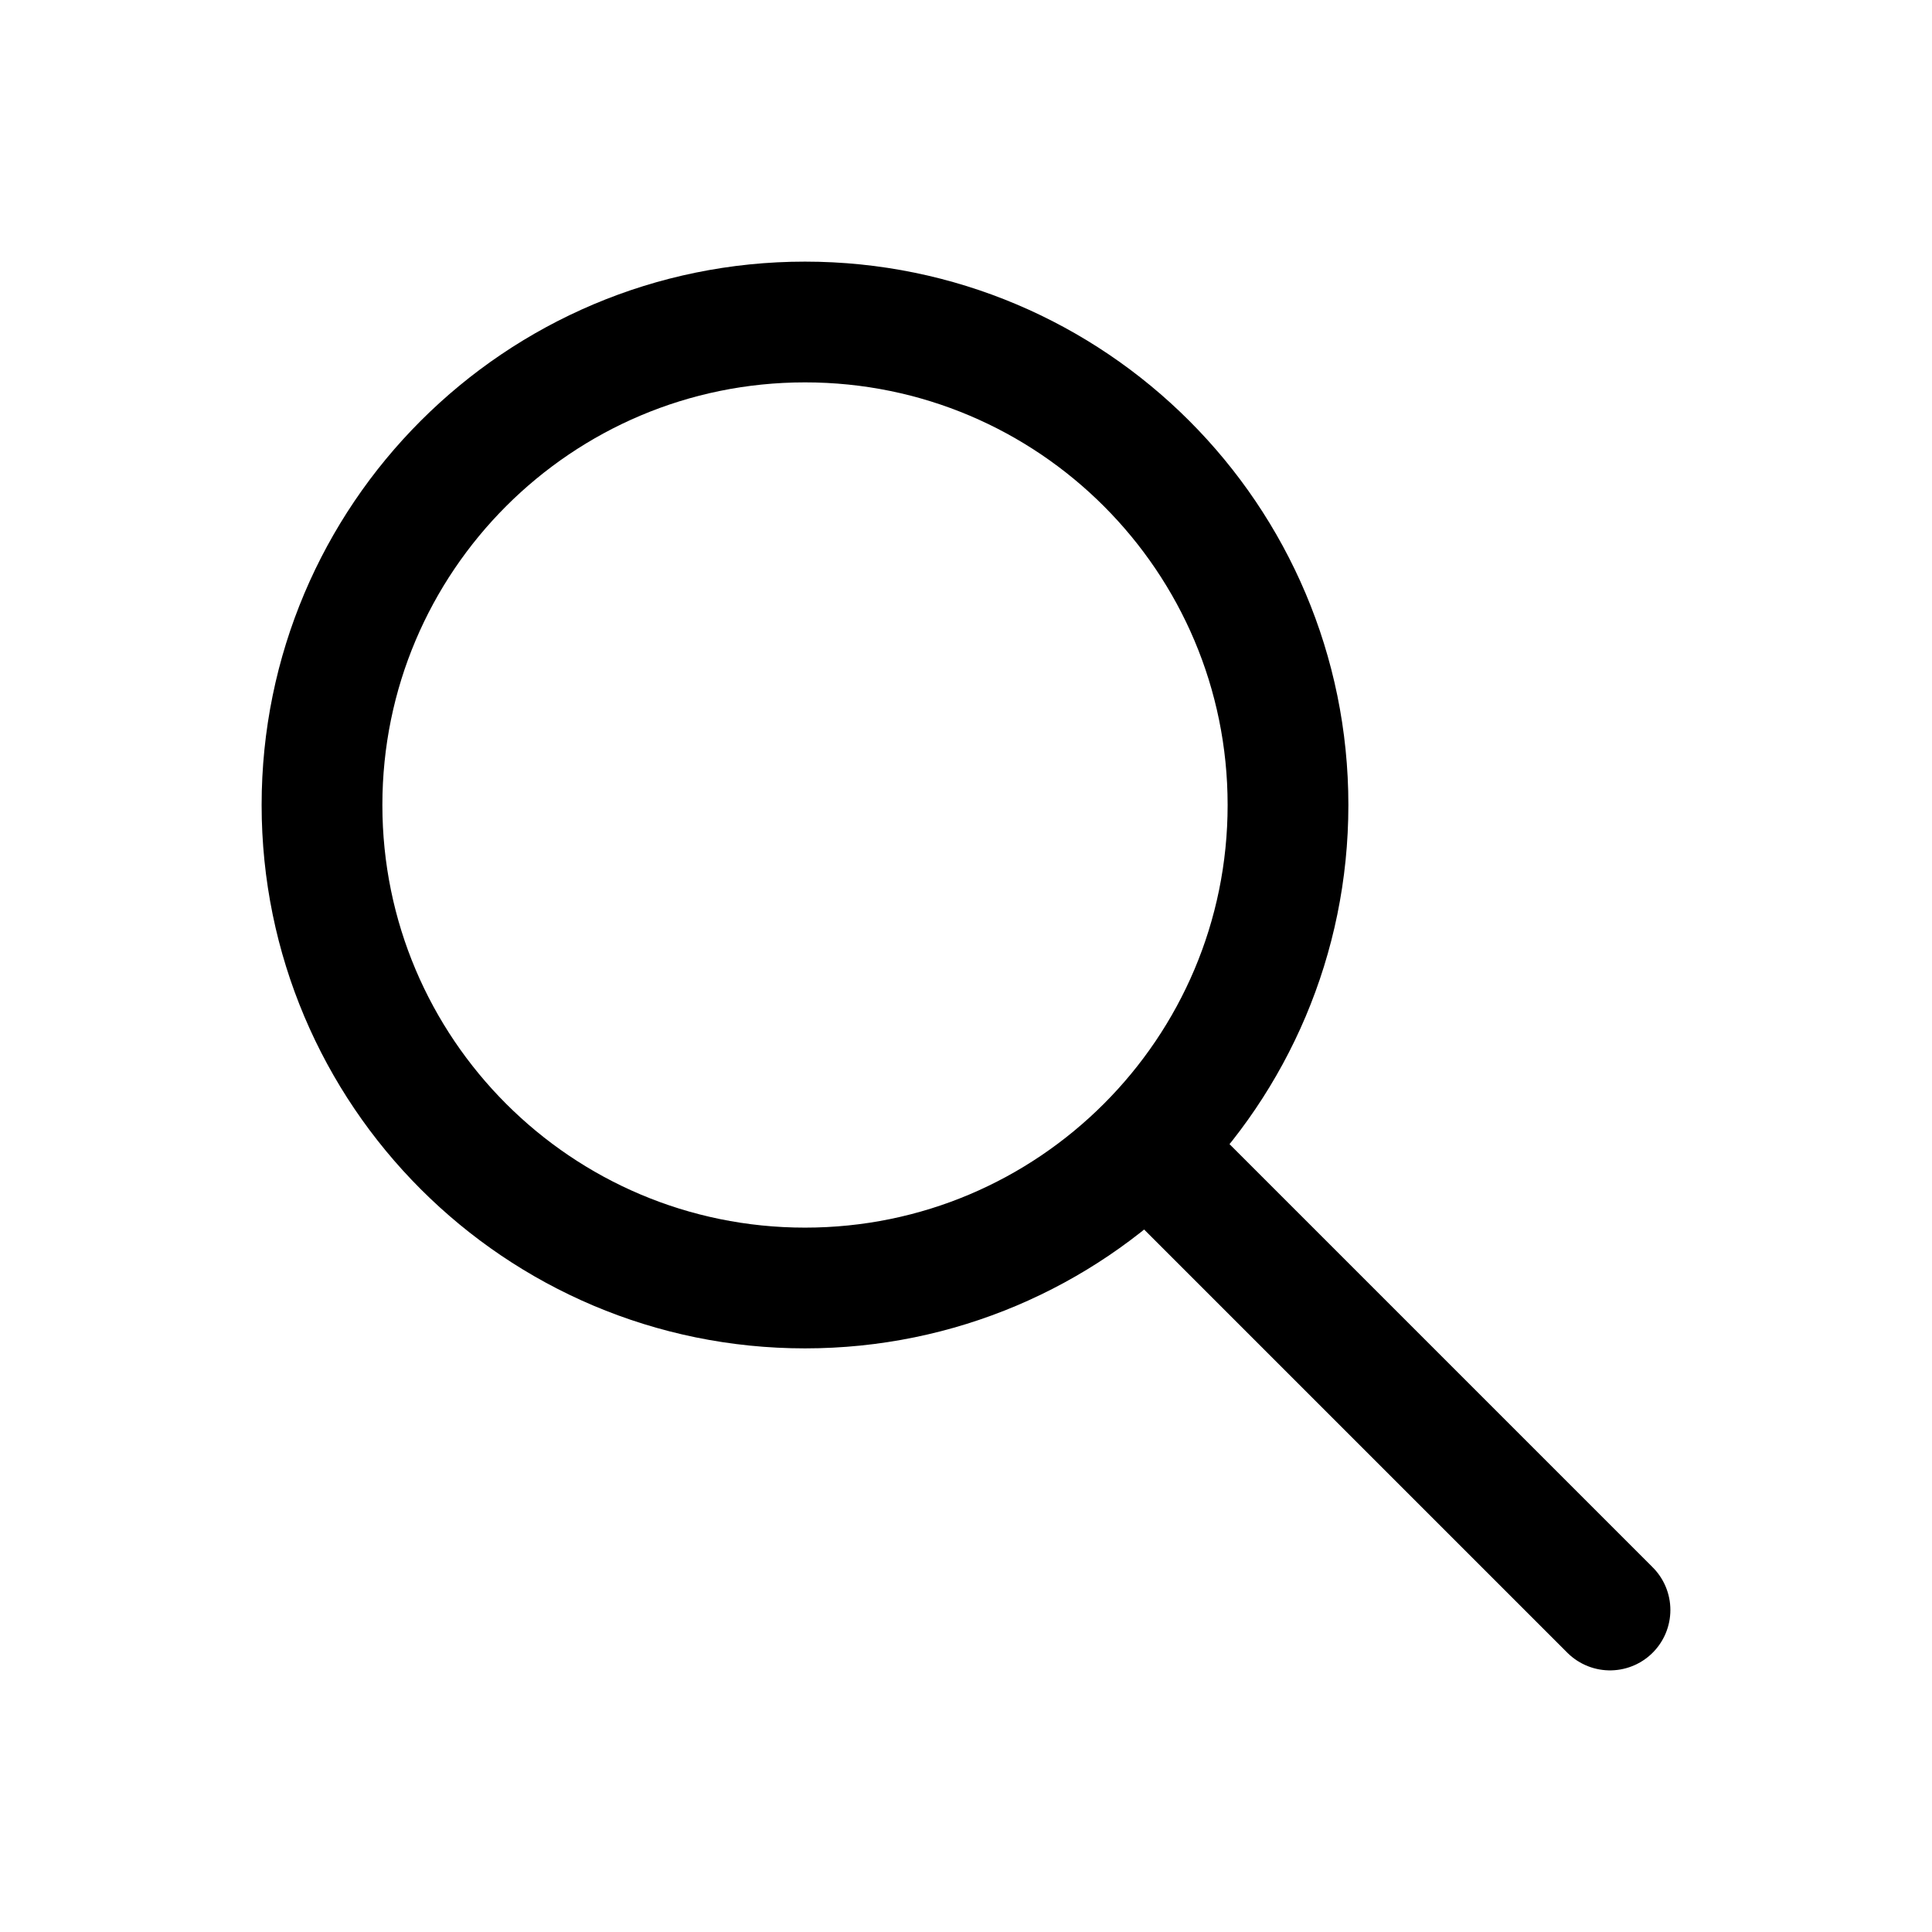
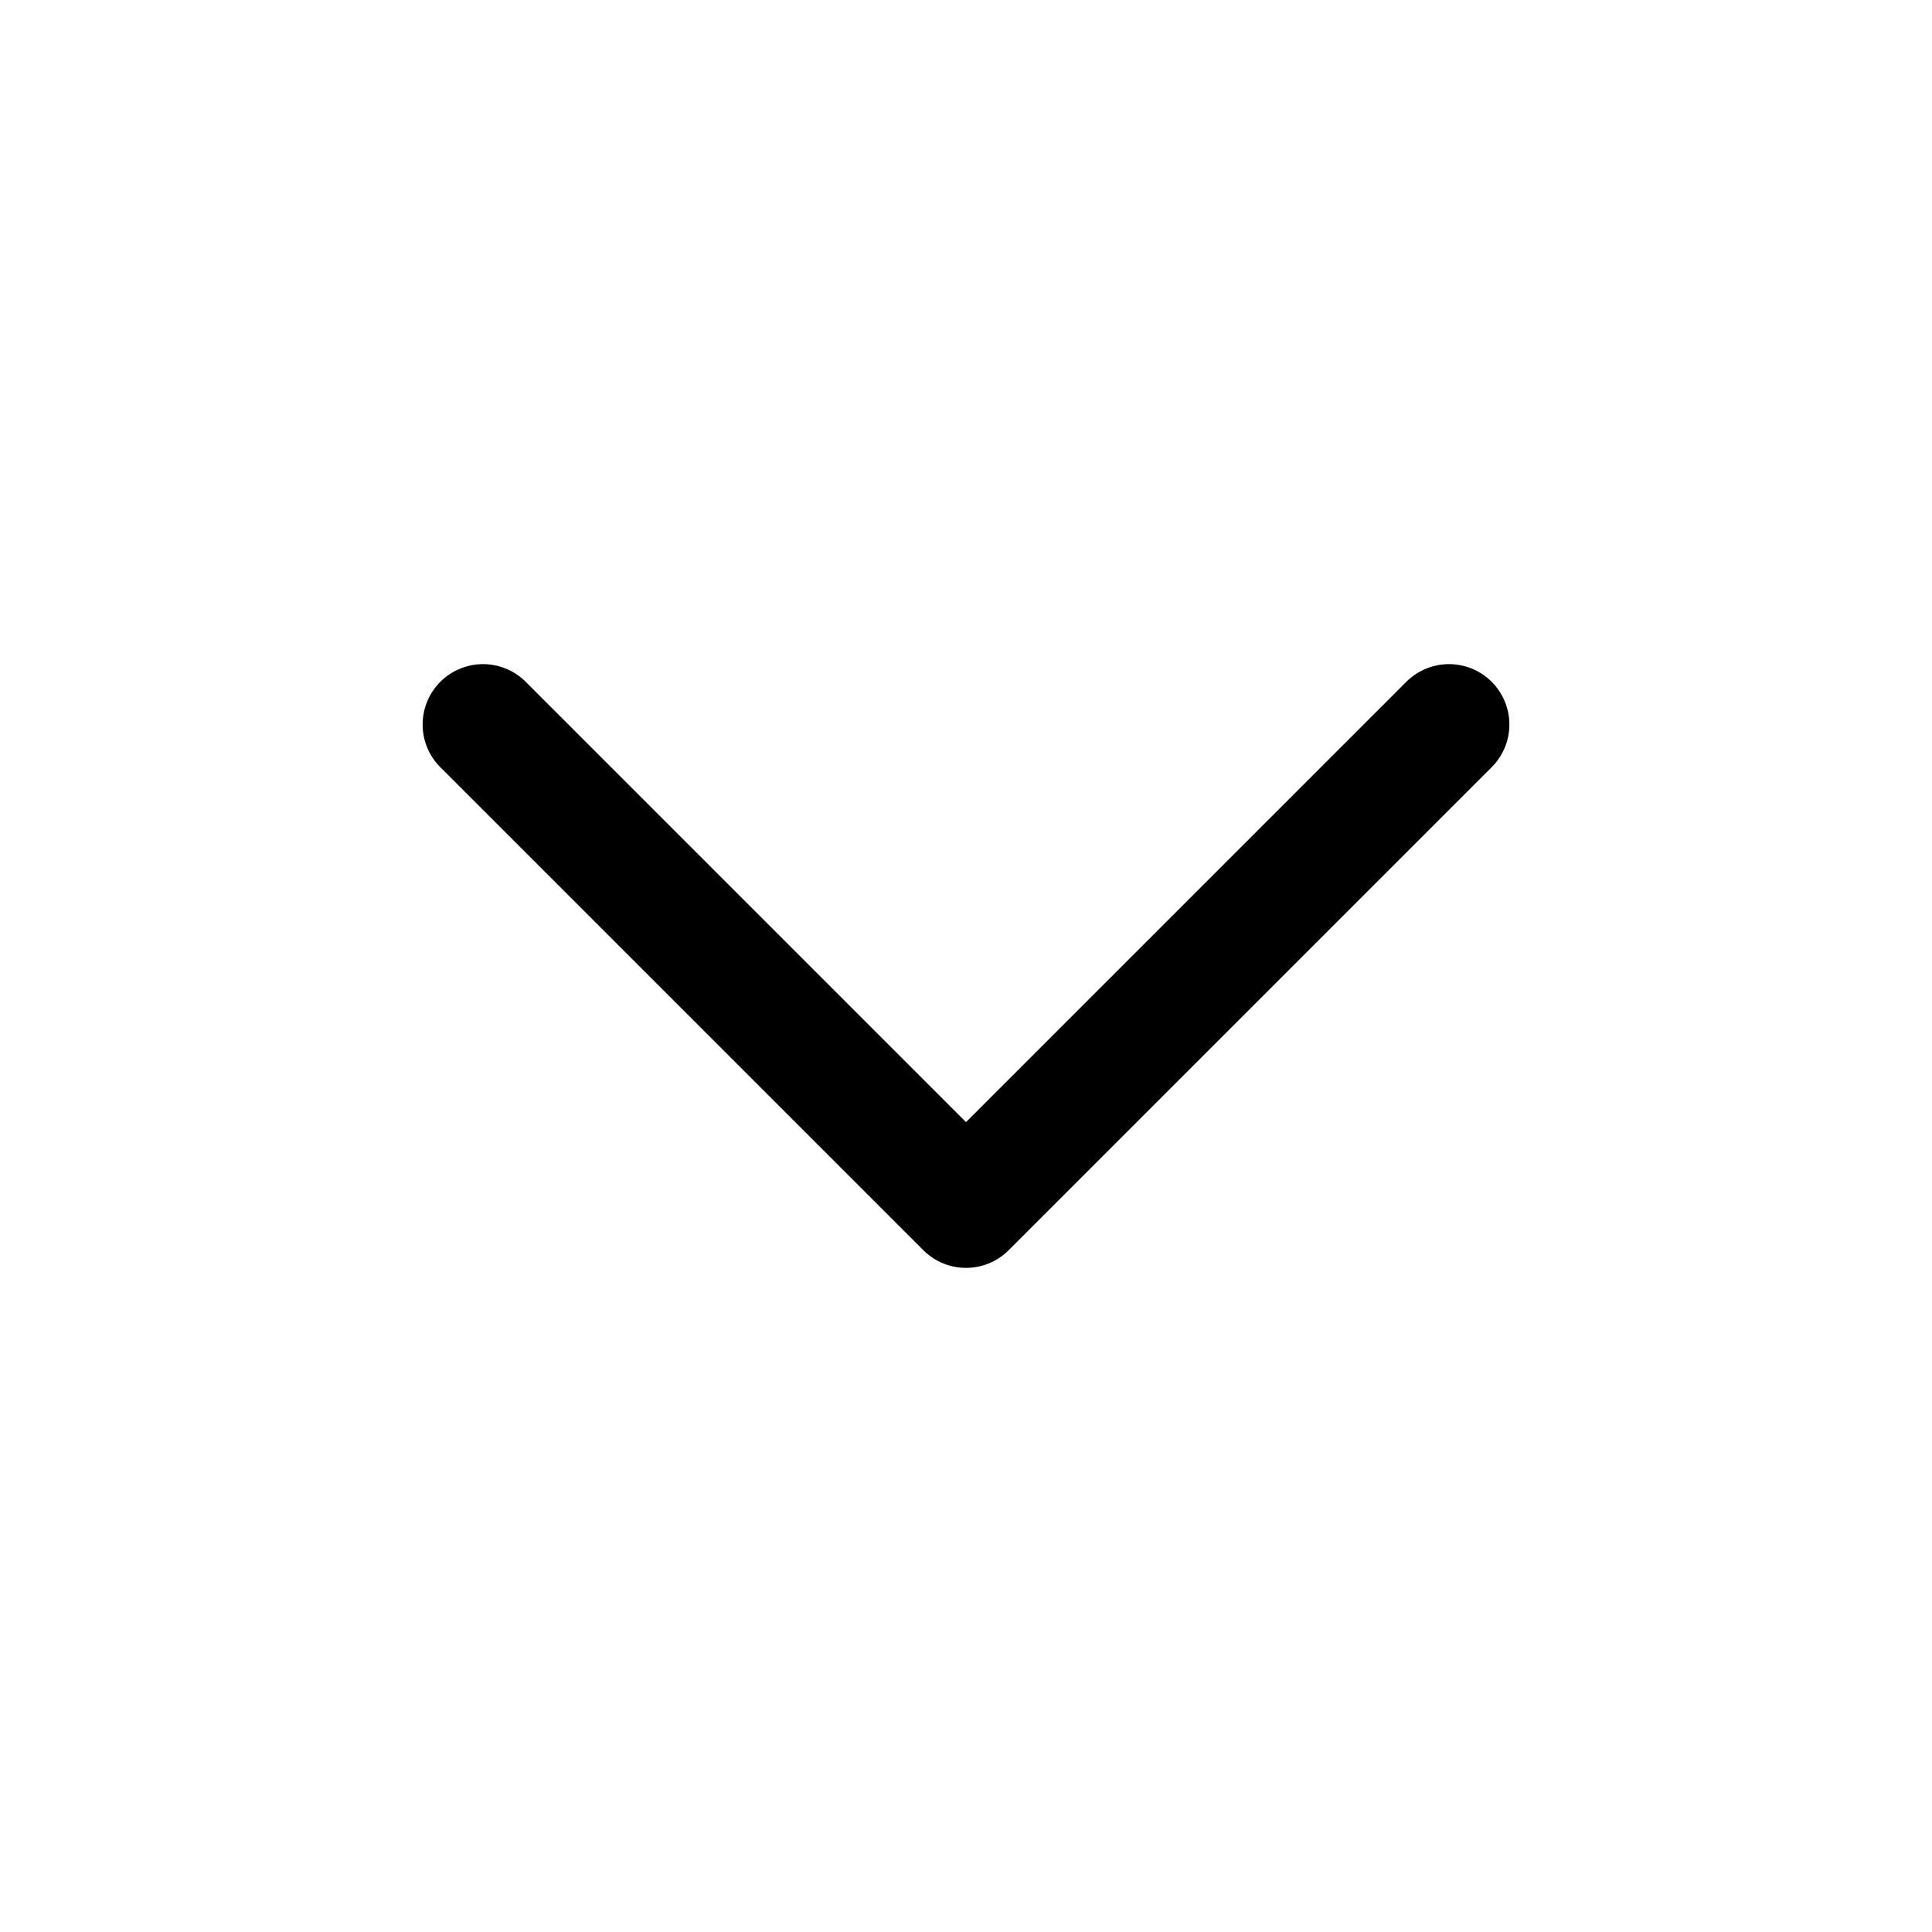
<svg xmlns="http://www.w3.org/2000/svg" viewBox="0 0 24 24" fill="none" stroke="currentColor" stroke-width="1.5" stroke-linecap="round" stroke-linejoin="round">
-   <circle cx="10" cy="10" r="6" />
-   <path d="M20 20l-5.5-5.5" />
+   <path d="M6 9l6 6 6-6" />
</svg>
